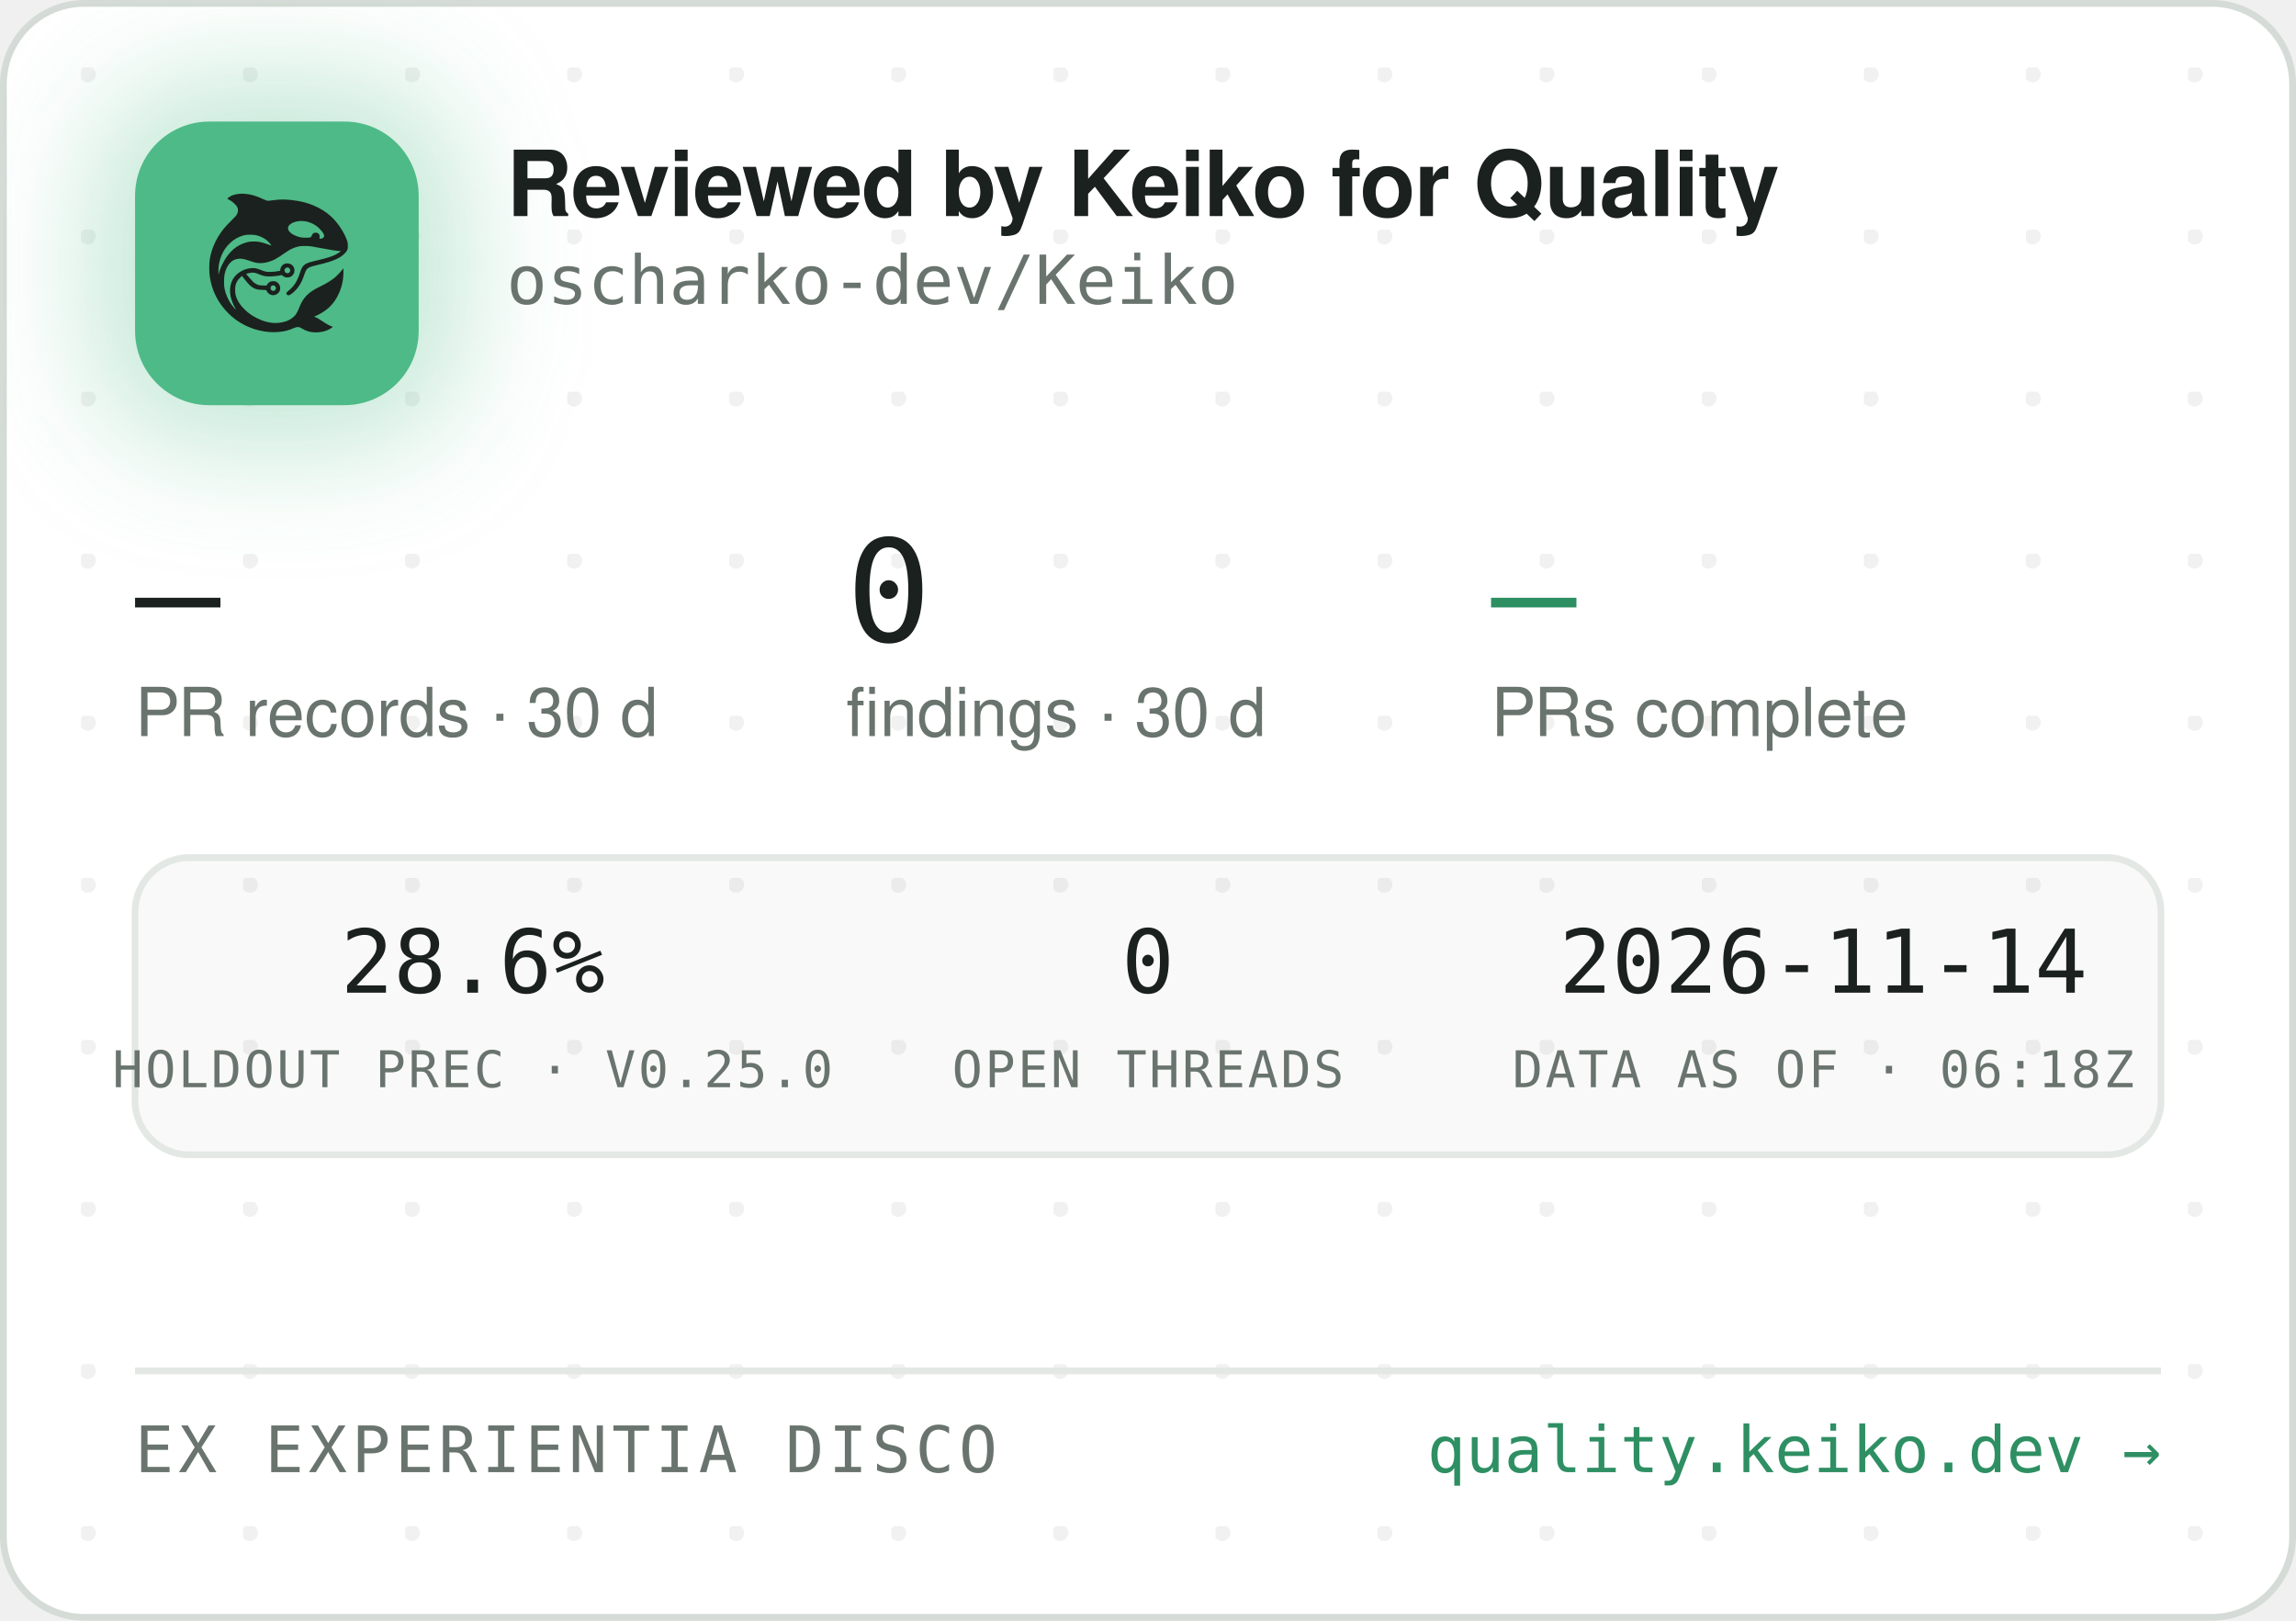
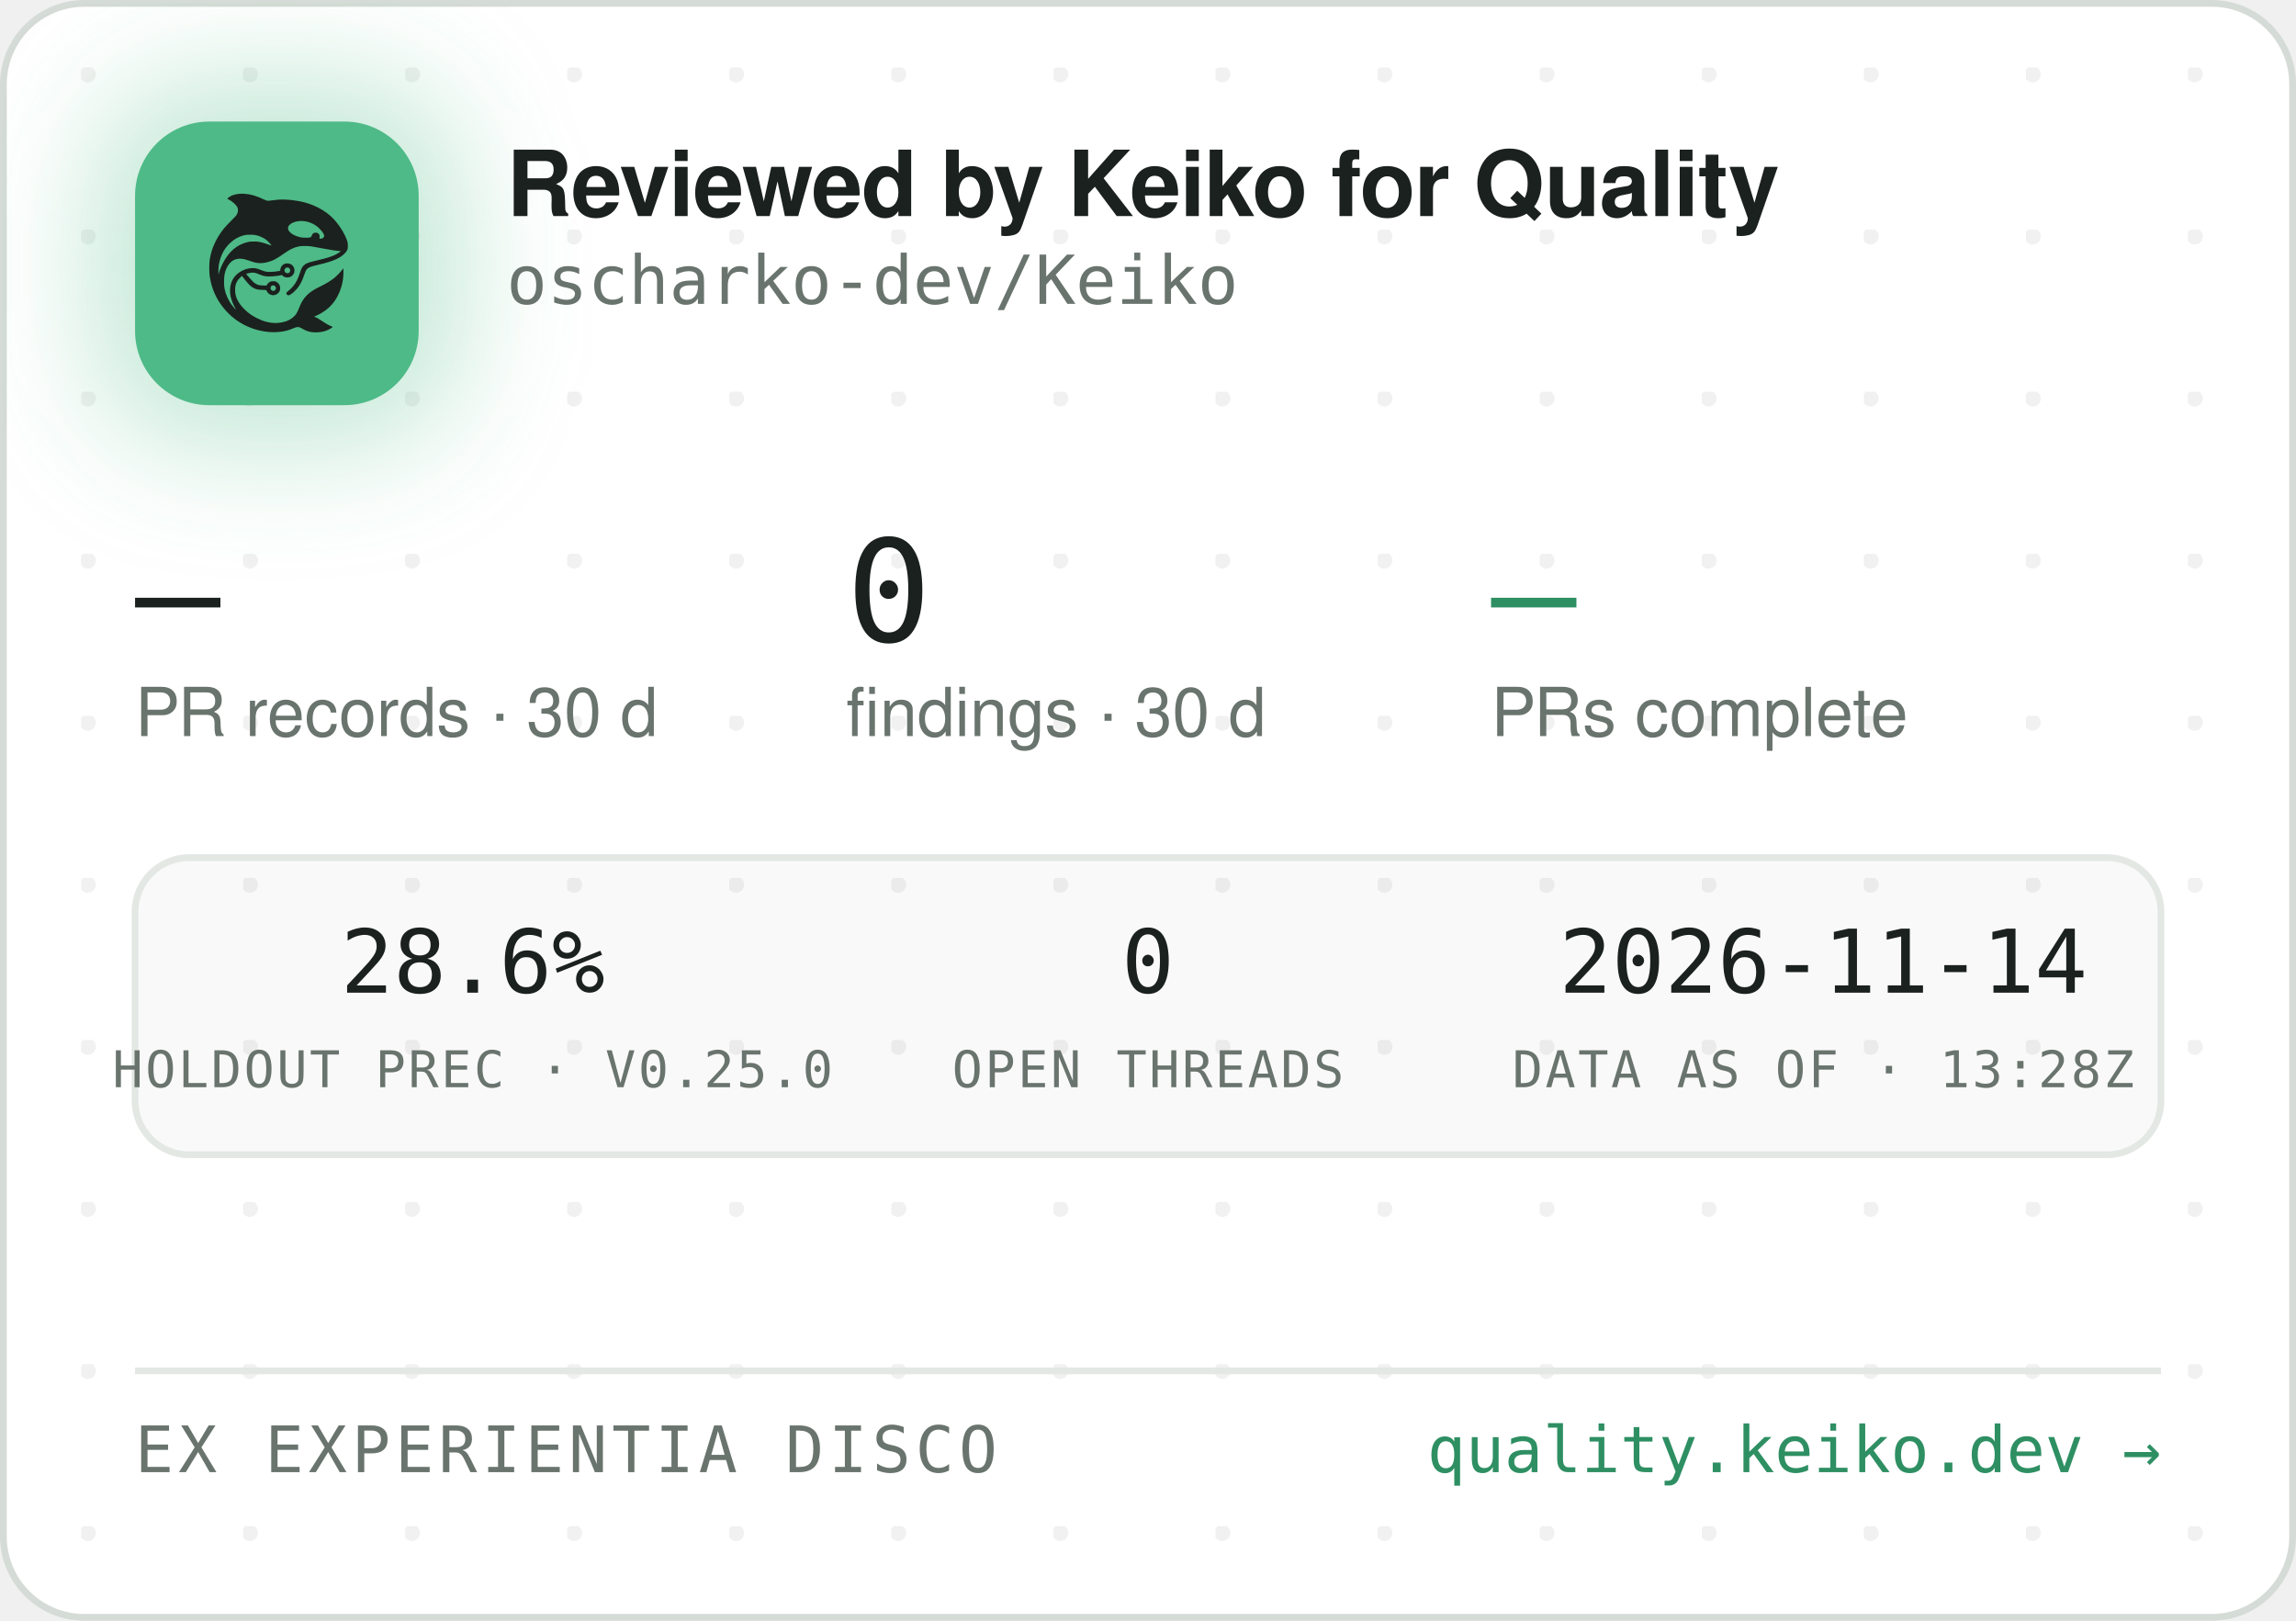
<svg xmlns="http://www.w3.org/2000/svg" width="340" height="240" viewBox="0 0 340 240" role="img" aria-label="Reviewed by Keiko for Quality — oscharko-dev/Keiko">
  <defs>
    <pattern id="dots" width="24" height="24" patternUnits="userSpaceOnUse" x="12" y="10">
      <circle cx="1" cy="1" r="1.2" fill="rgba(27,33,30,0.06)" />
    </pattern>
    <filter id="glow" x="-60%" y="-60%" width="220%" height="220%">
      <feGaussianBlur stdDeviation="9" />
    </filter>
    <clipPath id="card">
      <rect x="0.5" y="0.5" width="339" height="239" rx="12" />
    </clipPath>
  </defs>
  <rect x="0.5" y="0.5" width="339" height="239" rx="12" fill="#FFFFFF" stroke="#D5DBD6" />
  <rect x="0.5" y="0.5" width="339" height="239" rx="12" fill="url(#dots)" />
  <g clip-path="url(#card)">
    <rect x="14" y="12" width="54" height="54" rx="16" fill="rgba(78,186,135,0.35)" filter="url(#glow)" />
    <rect x="20" y="18" width="42" height="42" rx="11" fill="#4EBA87" />
    <g transform="translate(24,22) scale(0.03320312)">
      <g transform="translate(1024 0) scale(-1 1)">
        <g transform="translate(1024, 1024) scale(-0.1, -0.1)" fill="#1B211E" stroke="none">
          <path d="M3465 8223 c-144 -8 -314 -52 -408 -105 -69 -39 -146 -99 -146 -113 0 -5 30 -24 68 -42 146 -70 323 -229 377 -340 25 -49 29 -70 29 -138 -1 -72 -5 -88 -39 -160 -36 -75 -54 -95 -265 -305 -134 -132 -270 -279 -331 -355 -339 -425 -552 -896 -626 -1390 -25 -165 -25 -549 0 -720 92 -645 368 -1196 826 -1655 322 -324 710 -562 1145 -704 389 -126 793 -172 1155 -130 235 27 377 63 579 149 205 87 268 86 423 -7 102 -62 231 -115 335 -138 247 -56 562 -26 794 74 92 40 244 136 232 146 -4 3 -26 12 -48 19 -86 28 -246 116 -385 211 -162 112 -284 182 -357 207 l-48 17 40 15 c185 70 436 223 595 363 438 386 695 1014 678 1663 l-3 120 -50 -70 c-64 -90 -248 -280 -350 -362 -171 -136 -366 -255 -645 -391 -288 -140 -442 -243 -590 -391 -136 -137 -247 -316 -325 -526 -47 -127 -114 -262 -160 -326 -79 -107 -237 -224 -384 -283 -136 -55 -355 -96 -514 -96 -274 0 -548 71 -832 215 -242 123 -375 216 -553 389 -175 171 -287 332 -361 517 -44 114 -63 216 -63 359 0 152 17 233 74 350 35 70 59 102 136 179 l95 94 21 -29 c55 -75 219 -277 277 -338 171 -183 337 -256 582 -256 56 0 126 -3 155 -7 53 -6 54 -7 76 -57 30 -66 97 -128 172 -156 151 -57 318 11 395 160 33 62 34 193 3 261 -30 64 -88 125 -148 157 -44 23 -63 27 -141 27 -78 0 -97 -4 -140 -27 -58 -30 -131 -105 -141 -142 -6 -25 -8 -26 -93 -26 -47 0 -131 5 -186 10 -87 8 -111 15 -182 51 -45 22 -109 66 -143 96 -59 53 -326 361 -319 367 14 11 179 47 241 52 102 9 177 -7 318 -66 158 -66 243 -89 357 -99 157 -12 413 5 582 40 l93 19 44 -39 c59 -52 135 -75 228 -69 117 8 212 72 262 176 23 47 28 71 28 138 0 70 -4 89 -29 138 -55 110 -145 167 -270 174 -65 3 -91 0 -137 -18 -107 -40 -183 -140 -195 -257 l-6 -52 -51 -11 c-104 -23 -285 -41 -411 -42 -149 -1 -211 12 -402 88 -186 74 -256 88 -403 81 -193 -8 -377 -70 -546 -182 -342 -228 -485 -611 -399 -1064 30 -157 119 -388 209 -541 20 -35 35 -64 33 -66 -8 -8 -111 108 -190 214 -154 206 -278 489 -324 737 -28 154 -25 492 6 635 46 216 133 391 256 514 82 82 161 128 271 156 152 39 300 23 529 -57 217 -76 308 -101 410 -114 137 -17 284 -7 426 30 272 70 414 145 809 425 217 153 399 238 610 283 64 14 129 18 265 18 197 0 269 -9 615 -76 461 -89 843 -149 952 -149 41 0 41 0 23 -20 -28 -31 -169 -119 -254 -158 -167 -77 -388 -145 -716 -222 -399 -93 -508 -128 -608 -194 -102 -68 -160 -160 -217 -346 -35 -115 -102 -286 -149 -378 -85 -168 -227 -341 -377 -458 -105 -82 -115 -107 -69 -162 29 -34 65 -44 109 -29 86 29 261 181 371 322 126 162 201 309 295 581 61 176 90 232 145 283 62 57 163 93 470 165 439 104 640 169 863 278 206 100 368 240 434 375 32 67 33 71 33 198 -1 120 -3 138 -34 229 -98 294 -319 655 -573 936 -381 421 -968 723 -1618 834 -448 76 -767 83 -1169 25 -80 -12 -165 -19 -190 -17 -26 3 -90 26 -146 53 -343 162 -576 233 -842 255 -114 9 -141 10 -248 3z m2926 -1227 c164 -27 346 -102 485 -202 181 -129 354 -348 354 -448 0 -64 -75 -126 -154 -126 -60 0 -63 4 -52 70 8 50 7 65 -9 100 -29 64 -74 93 -151 98 -54 4 -70 1 -107 -21 -42 -25 -61 -52 -91 -129 -25 -64 -55 -73 -246 -73 -121 0 -187 5 -248 18 -318 70 -556 242 -556 402 0 218 388 374 775 311z m-2249 -611 c119 -21 208 -50 321 -106 114 -56 177 -100 266 -184 67 -63 157 -173 148 -181 -2 -3 -61 18 -130 45 -131 52 -298 100 -427 122 -113 20 -367 17 -470 -4 -502 -106 -885 -433 -1160 -992 -70 -142 -160 -379 -160 -424 0 -9 -5 -23 -11 -31 -13 -19 -5 316 10 410 80 482 295 846 661 1117 145 107 350 197 522 228 100 18 326 18 430 0z m1485 -1456 c95 -36 119 -159 42 -223 -78 -66 -209 -1 -209 104 0 60 33 100 99 121 36 10 36 10 68 -2z m-591 -822 c29 -26 37 -42 40 -77 6 -54 -9 -86 -55 -117 -41 -28 -70 -29 -119 -4 -44 22 -62 55 -62 112 0 51 13 75 53 99 50 31 101 26 143 -13z" />
        </g>
      </g>
    </g>
    <text x="75" y="32" font-family="-apple-system,'Segoe UI',Helvetica,Arial,sans-serif" font-size="13.5" font-weight="650" letter-spacing="-0.14" fill="#1B211E">Reviewed by Keiko for Quality</text>
    <text x="75" y="45" font-family="'JetBrains Mono',SFMono-Regular,Consolas,Menlo,monospace" font-size="10" fill="#6A746E">oscharko-dev/Keiko</text>
    <text x="20" y="95" font-family="'JetBrains Mono',SFMono-Regular,Consolas,Menlo,monospace" font-size="21" fill="#1B211E">—</text>
    <text x="20" y="109" font-family="-apple-system,'Segoe UI',Helvetica,Arial,sans-serif" font-size="10" fill="#6A746E">PR records · 30 d</text>
    <text x="125.3" y="95" font-family="'JetBrains Mono',SFMono-Regular,Consolas,Menlo,monospace" font-size="21" fill="#1B211E">0</text>
    <text x="125.3" y="109" font-family="-apple-system,'Segoe UI',Helvetica,Arial,sans-serif" font-size="10" fill="#6A746E">findings · 30 d</text>
    <text x="220.8" y="95" font-family="'JetBrains Mono',SFMono-Regular,Consolas,Menlo,monospace" font-size="21" fill="#2E8F63">—</text>
    <text x="220.8" y="109" font-family="-apple-system,'Segoe UI',Helvetica,Arial,sans-serif" font-size="10" fill="#6A746E">PRs complete</text>
    <rect x="20" y="127" width="300" height="44" rx="8" fill="rgba(27,33,30,0.025)" stroke="#E3E8E4" />
    <text x="70" y="147" text-anchor="middle" font-family="'JetBrains Mono',SFMono-Regular,Consolas,Menlo,monospace" font-size="13" fill="#1B211E">28.6%</text>
    <text x="70" y="161" text-anchor="middle" font-family="'JetBrains Mono',SFMono-Regular,Consolas,Menlo,monospace" font-size="7.5" letter-spacing="0.35" fill="#6A746E">HOLDOUT PREC · V0.25.0</text>
    <text x="170" y="147" text-anchor="middle" font-family="'JetBrains Mono',SFMono-Regular,Consolas,Menlo,monospace" font-size="13" fill="#1B211E">0</text>
    <text x="170" y="161" text-anchor="middle" font-family="'JetBrains Mono',SFMono-Regular,Consolas,Menlo,monospace" font-size="7.5" letter-spacing="0.35" fill="#6A746E">OPEN THREADS</text>
    <text x="270" y="147" text-anchor="middle" font-family="'JetBrains Mono',SFMono-Regular,Consolas,Menlo,monospace" font-size="13" fill="#1B211E">2026-11-14</text>
-     <text x="270" y="161" text-anchor="middle" font-family="'JetBrains Mono',SFMono-Regular,Consolas,Menlo,monospace" font-size="7.5" letter-spacing="0.35" fill="#6A746E">DATA AS OF · 06:18Z</text>
+     <text x="270" y="161" text-anchor="middle" font-family="'JetBrains Mono',SFMono-Regular,Consolas,Menlo,monospace" font-size="7.5" letter-spacing="0.35" fill="#6A746E">DATA AS OF · 13:28Z</text>
    <line x1="20" y1="203" x2="320" y2="203" stroke="#E3E8E4" />
    <text x="20" y="218" font-family="'JetBrains Mono',SFMono-Regular,Consolas,Menlo,monospace" font-size="9.5" letter-spacing="0.7" fill="#6A746E">EX EXPERIENTIA DISCO</text>
    <text x="320" y="218" text-anchor="end" font-family="'JetBrains Mono',SFMono-Regular,Consolas,Menlo,monospace" font-size="9.5" fill="#2E8F63">quality.keiko.dev →</text>
  </g>
</svg>
